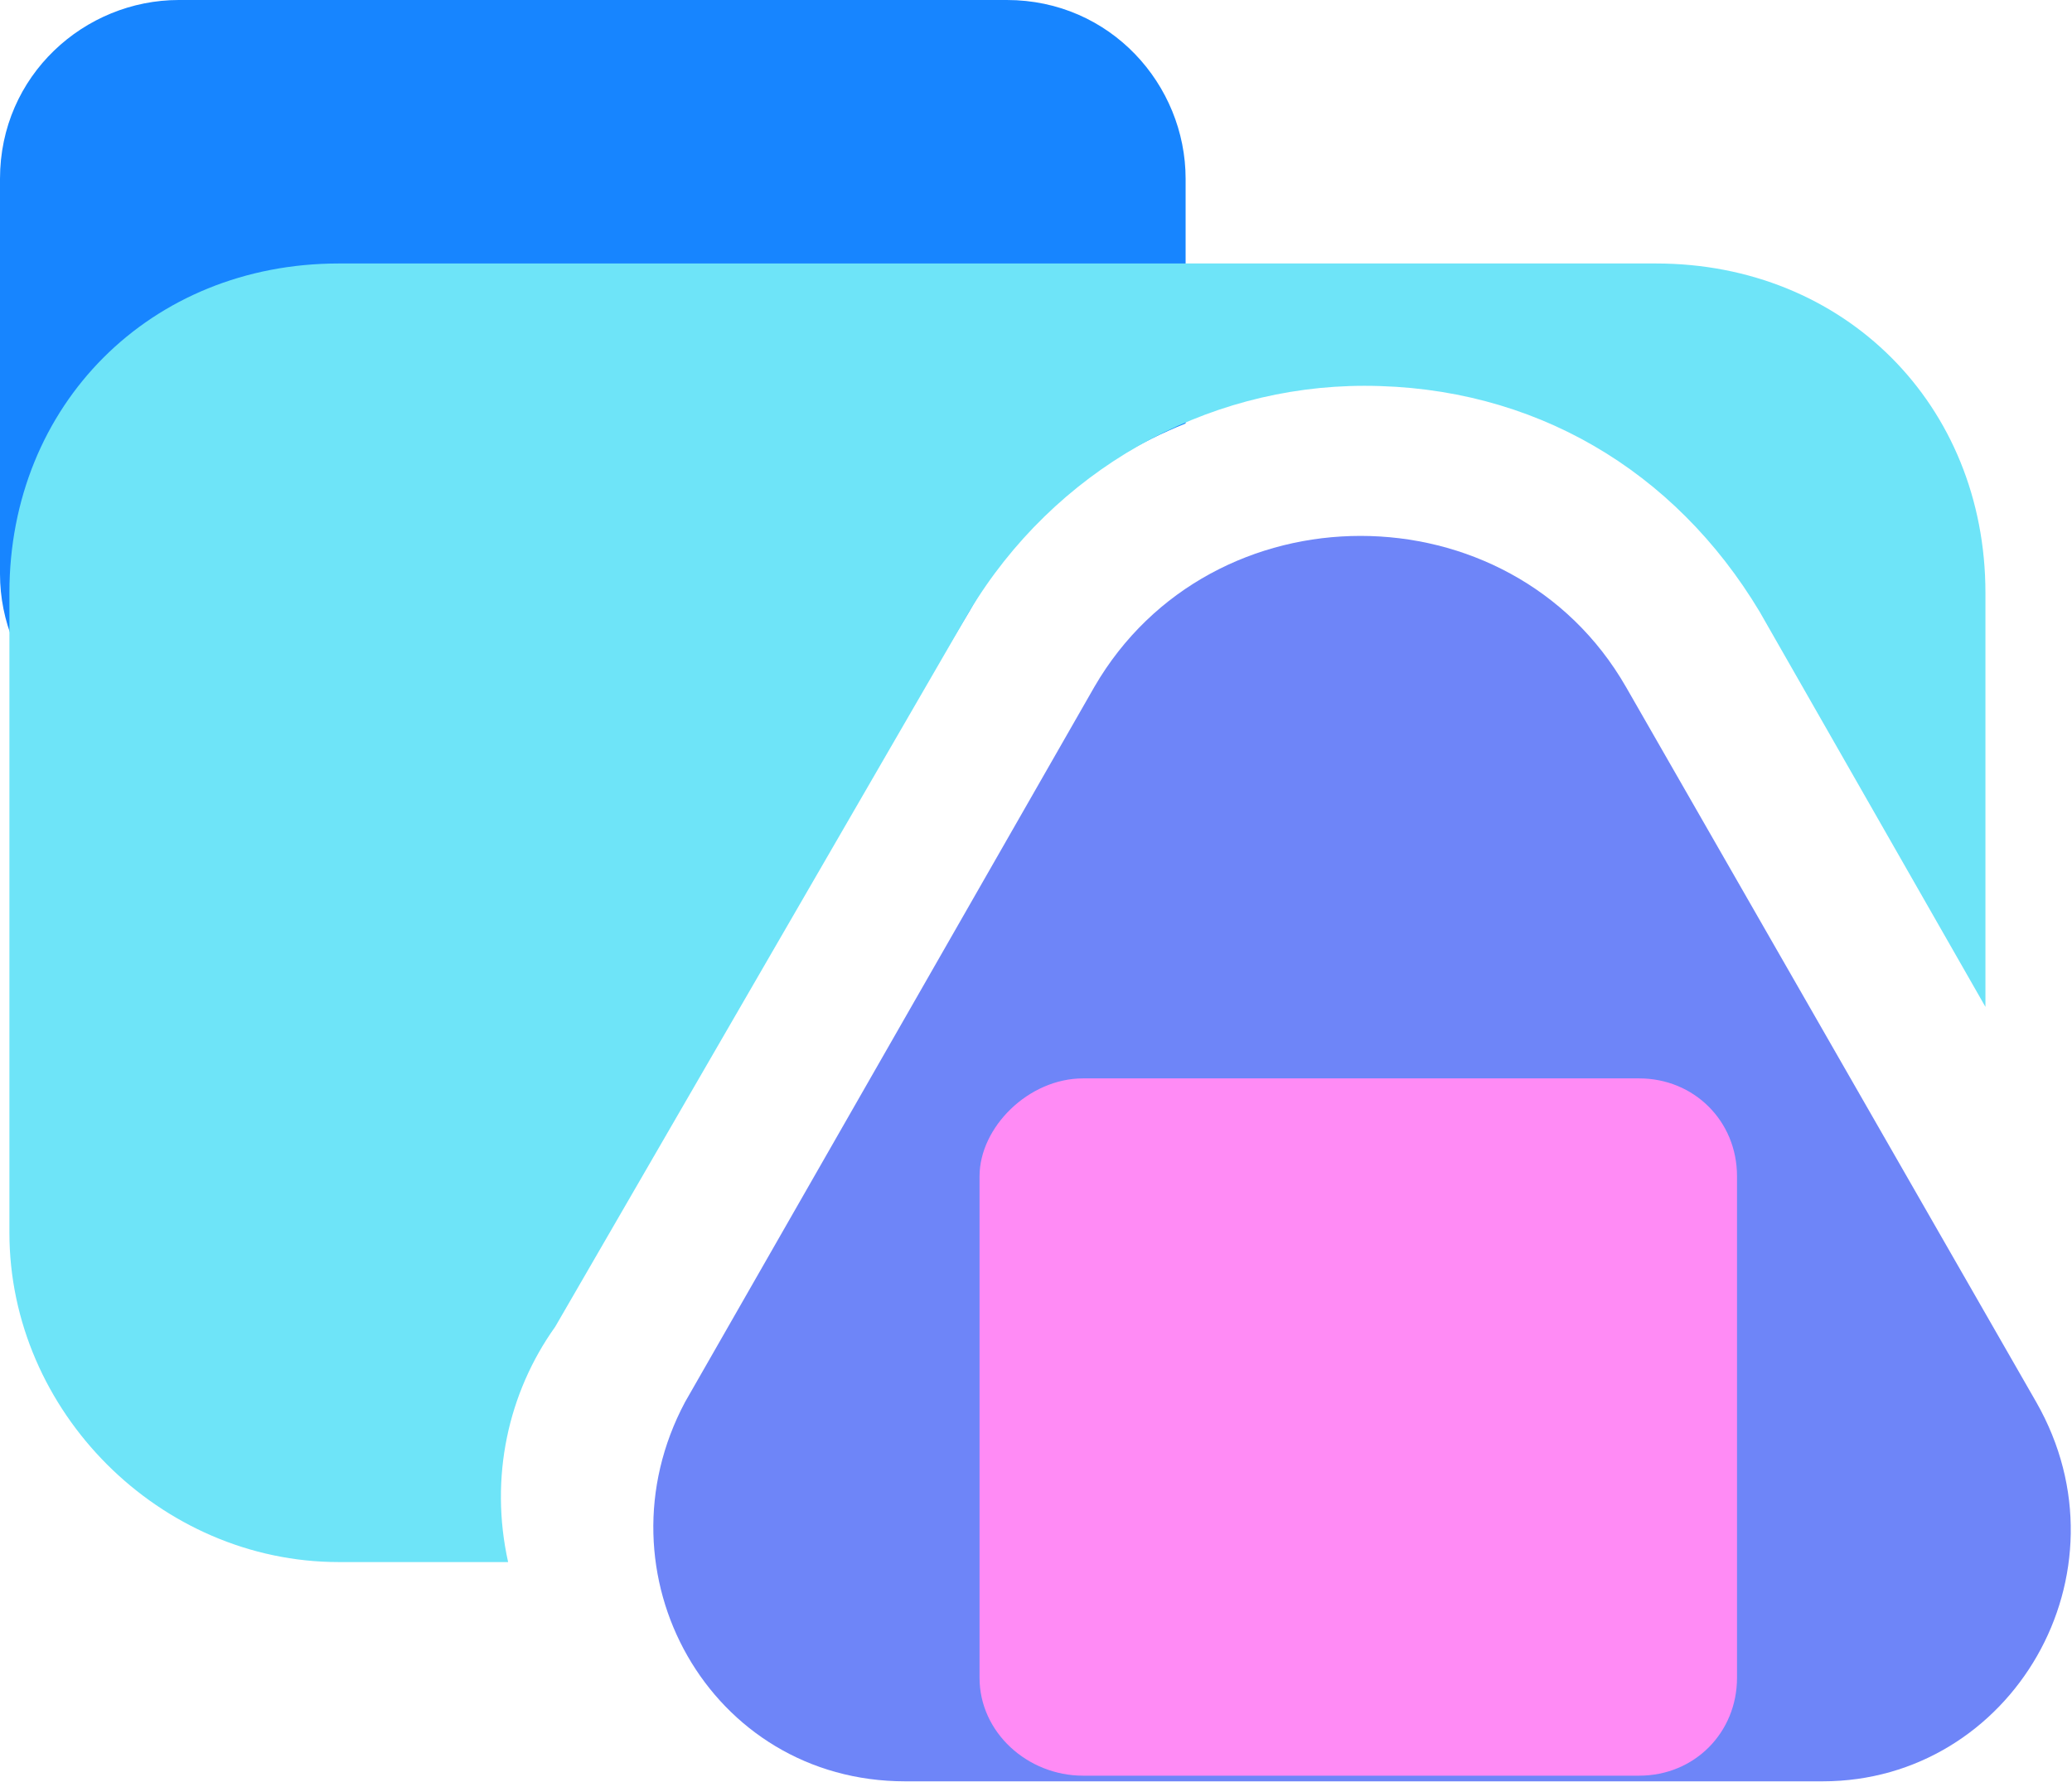
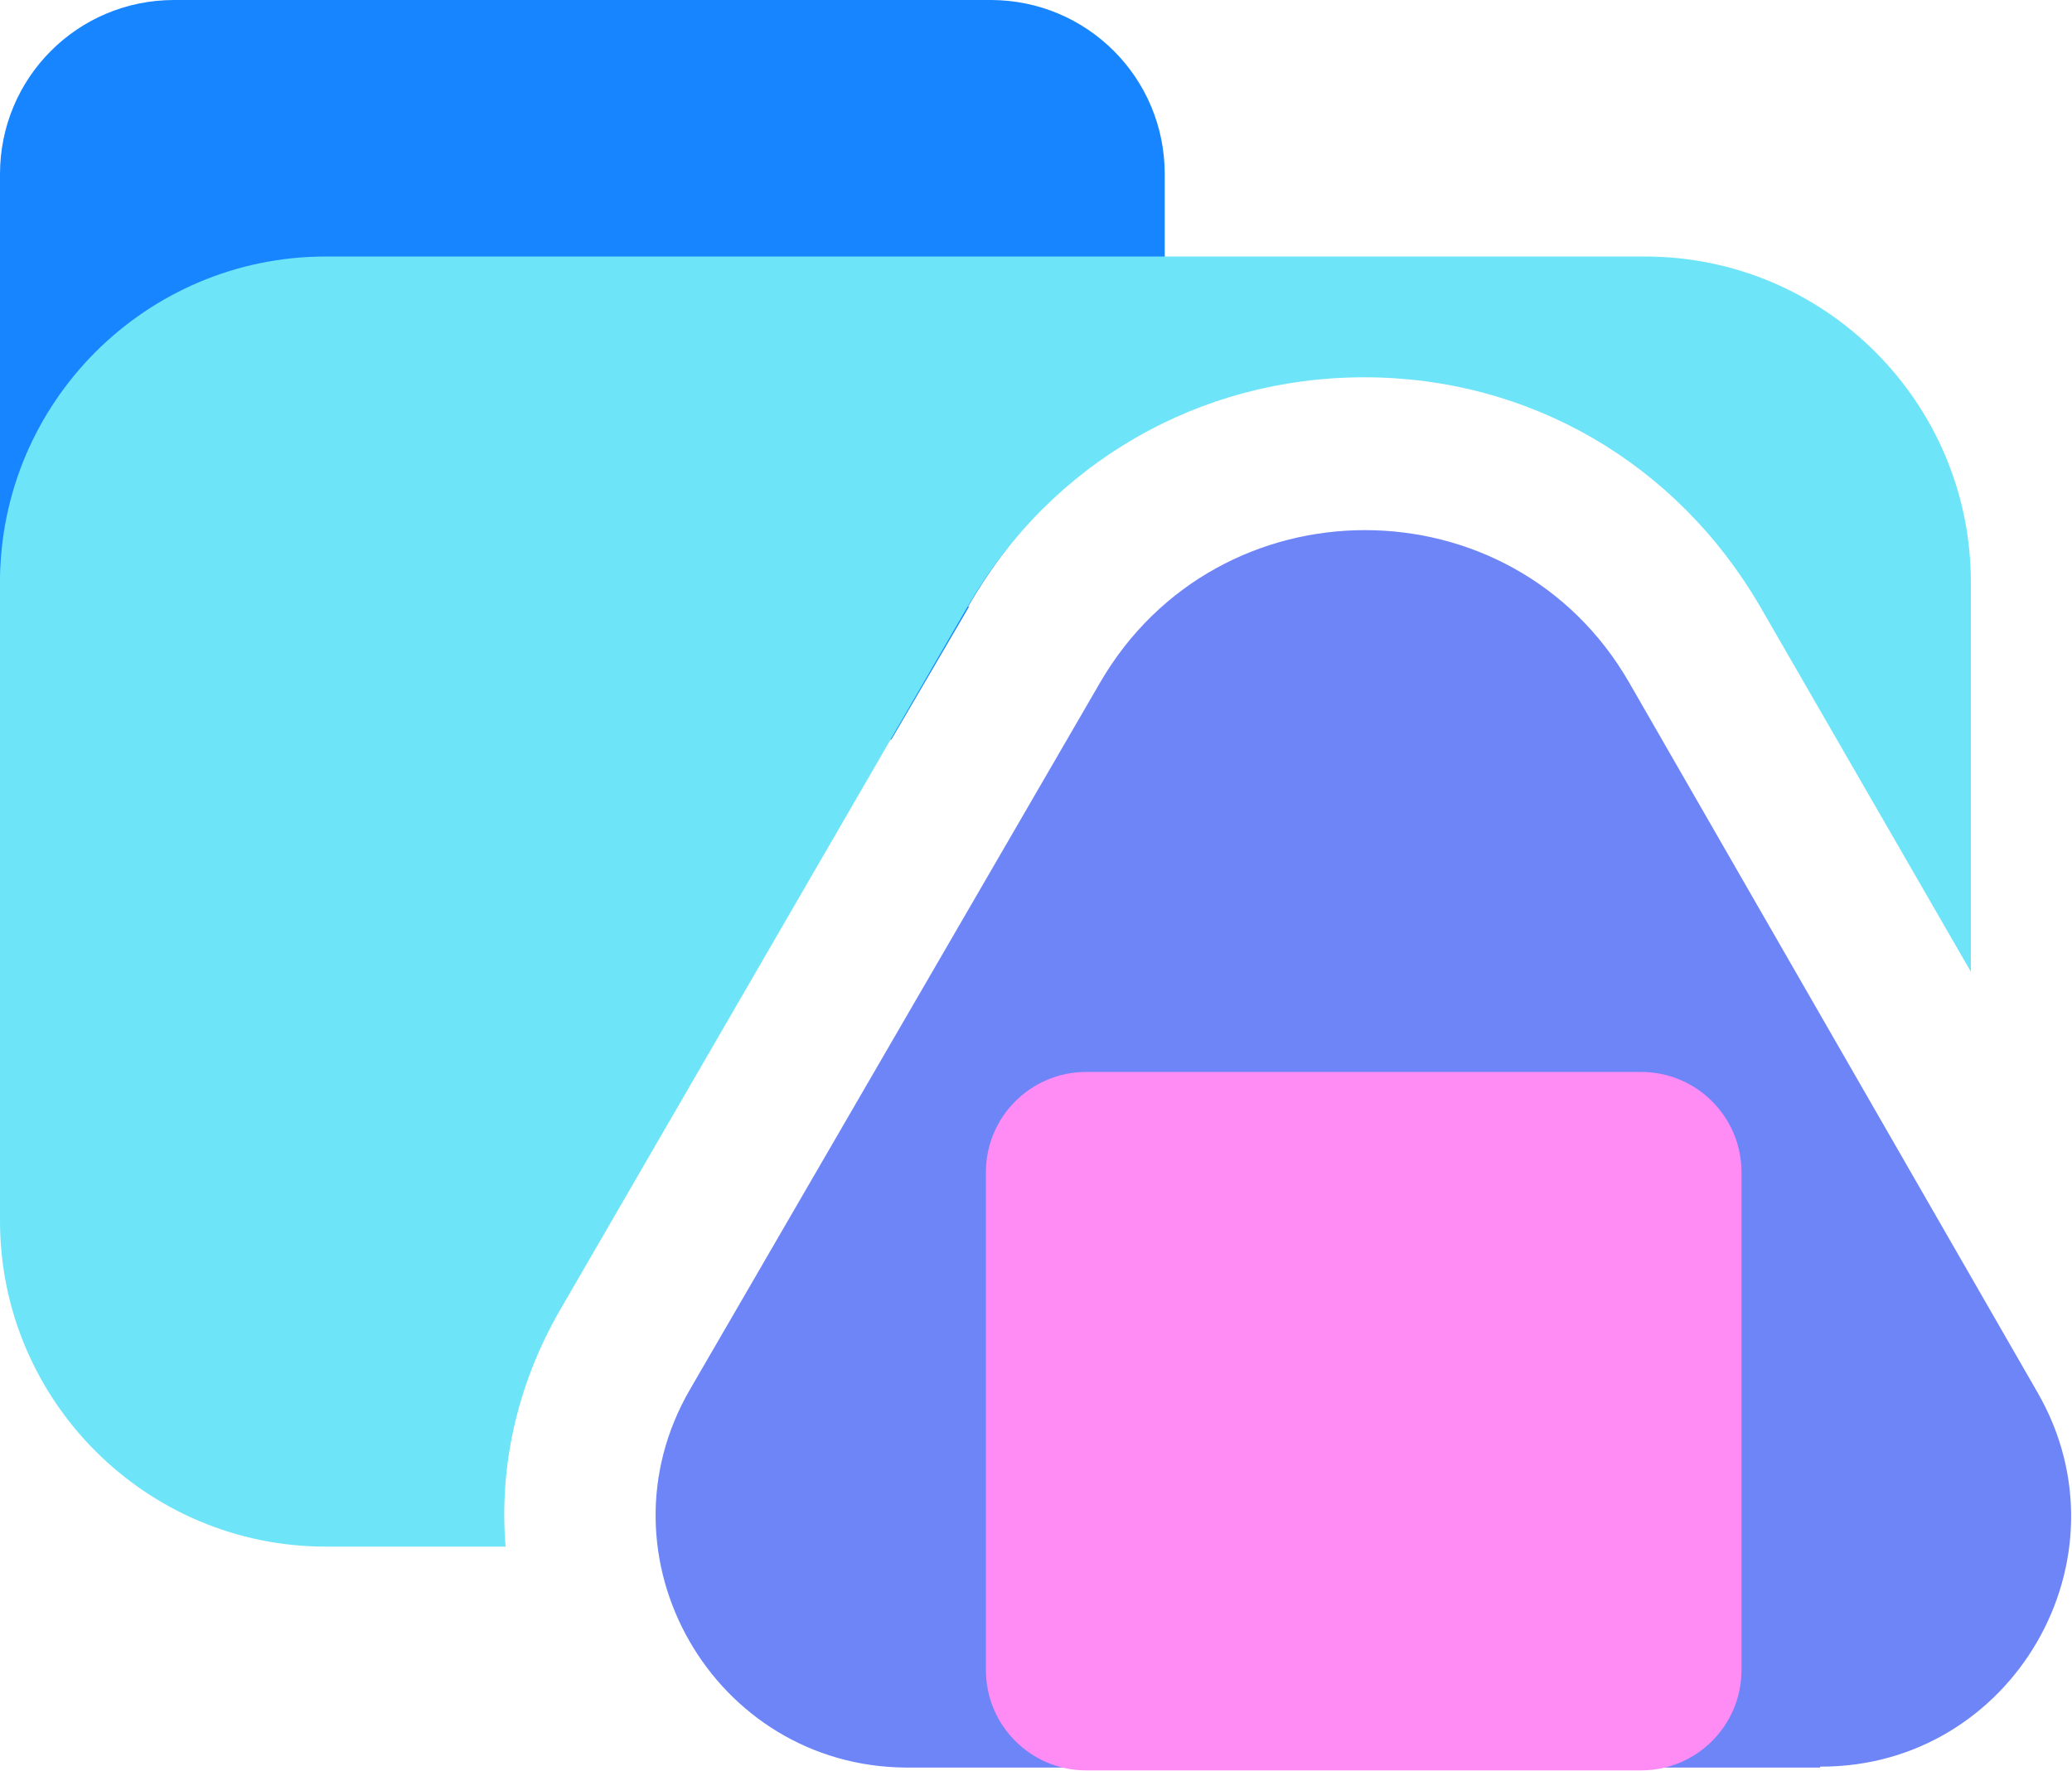
- <svg xmlns="http://www.w3.org/2000/svg" id="a" viewBox="0 0 22.02 18.93">
-   <path d="M10.3,6.5c.5-.9,1.3-1.6,2.3-2V1.9c0-1-.8-1.9-1.9-1.9H1.9C.9,0,0,.8,0,1.9V6.1c0,1,.8,1.9,1.9,1.9h7.5l.9-1.5Z" fill="#1785ff" />
+ <svg xmlns="http://www.w3.org/2000/svg" id="a" viewBox="0 0 22.13 18.91">
+   <path d="M10.34,6.48c.5-.87,1.24-1.6,2.1-2.01V1.86c0-1.03-.83-1.86-1.86-1.86H1.86C.83,0,0,.83,0,1.86V6.04c0,1.03,.83,1.86,1.86,1.86h7.66l.83-1.42Z" fill="#1785ff" />
  <g>
-     <path d="M19.37,18.93H9.62c-2.08,0-3.31-2.21-2.34-4.03l4.35-7.6c1.24-2.14,4.42-2.14,5.65,0l4.36,7.6c1.04,1.82-.26,4.03-2.27,4.03h0Z" fill="#6e85f8" />
-     <path d="M11.51,11.46h5.91c.58,0,1.04,.45,1.04,1.04v5.33c0,.58-.45,1.04-1.04,1.04h-5.91c-.59,0-1.1-.46-1.1-1.04v-5.33c0-.52,.52-1.04,1.1-1.04Z" fill="#ff8bf5" />
+     <path d="M19.44,18.88H9.68c-2.06-.01-3.35-2.25-2.31-4.04l4.38-7.55c1.26-2.17,4.4-2.17,5.65,0l4.36,7.58c1.03,1.78-.27,4.01-2.32,4h0Z" fill="#6e85f8" />
+     <path d="M11.6,11.45h5.93c.59,0,1.07,.48,1.07,1.07v5.32c0,.59-.48,1.07-1.07,1.07h-5.93c-.59,0-1.07-.48-1.07-1.07v-5.32c0-.59,.48-1.07,1.07-1.07Z" fill="#ff8bf5" />
  </g>
-   <path d="M5.9,14.1l4.4-7.6c.9-1.5,2.5-2.4,4.2-2.4h0c1.8,0,3.3,.9,4.2,2.4l2.4,4.2V6.3c0-2-1.5-3.5-3.5-3.5H3.6C1.6,2.8,.1,4.3,.1,6.3v6.8c0,1.9,1.6,3.5,3.5,3.5h1.8c-.2-.9,0-1.8,.5-2.5Z" fill="#6ee4f8" />
+   <path d="M5.96,14.03l4.38-7.56c.89-1.53,2.47-2.44,4.23-2.44h0c1.77,0,3.34,.92,4.23,2.45l2.25,3.9V6.22c0-1.92-1.56-3.48-3.48-3.48H3.48c-1.92,0-3.48,1.56-3.48,3.48v6.82c0,1.92,1.56,3.48,3.48,3.48h1.92c-.07-.85,.12-1.71,.56-2.49Z" fill="#6ee4f8" />
</svg>
